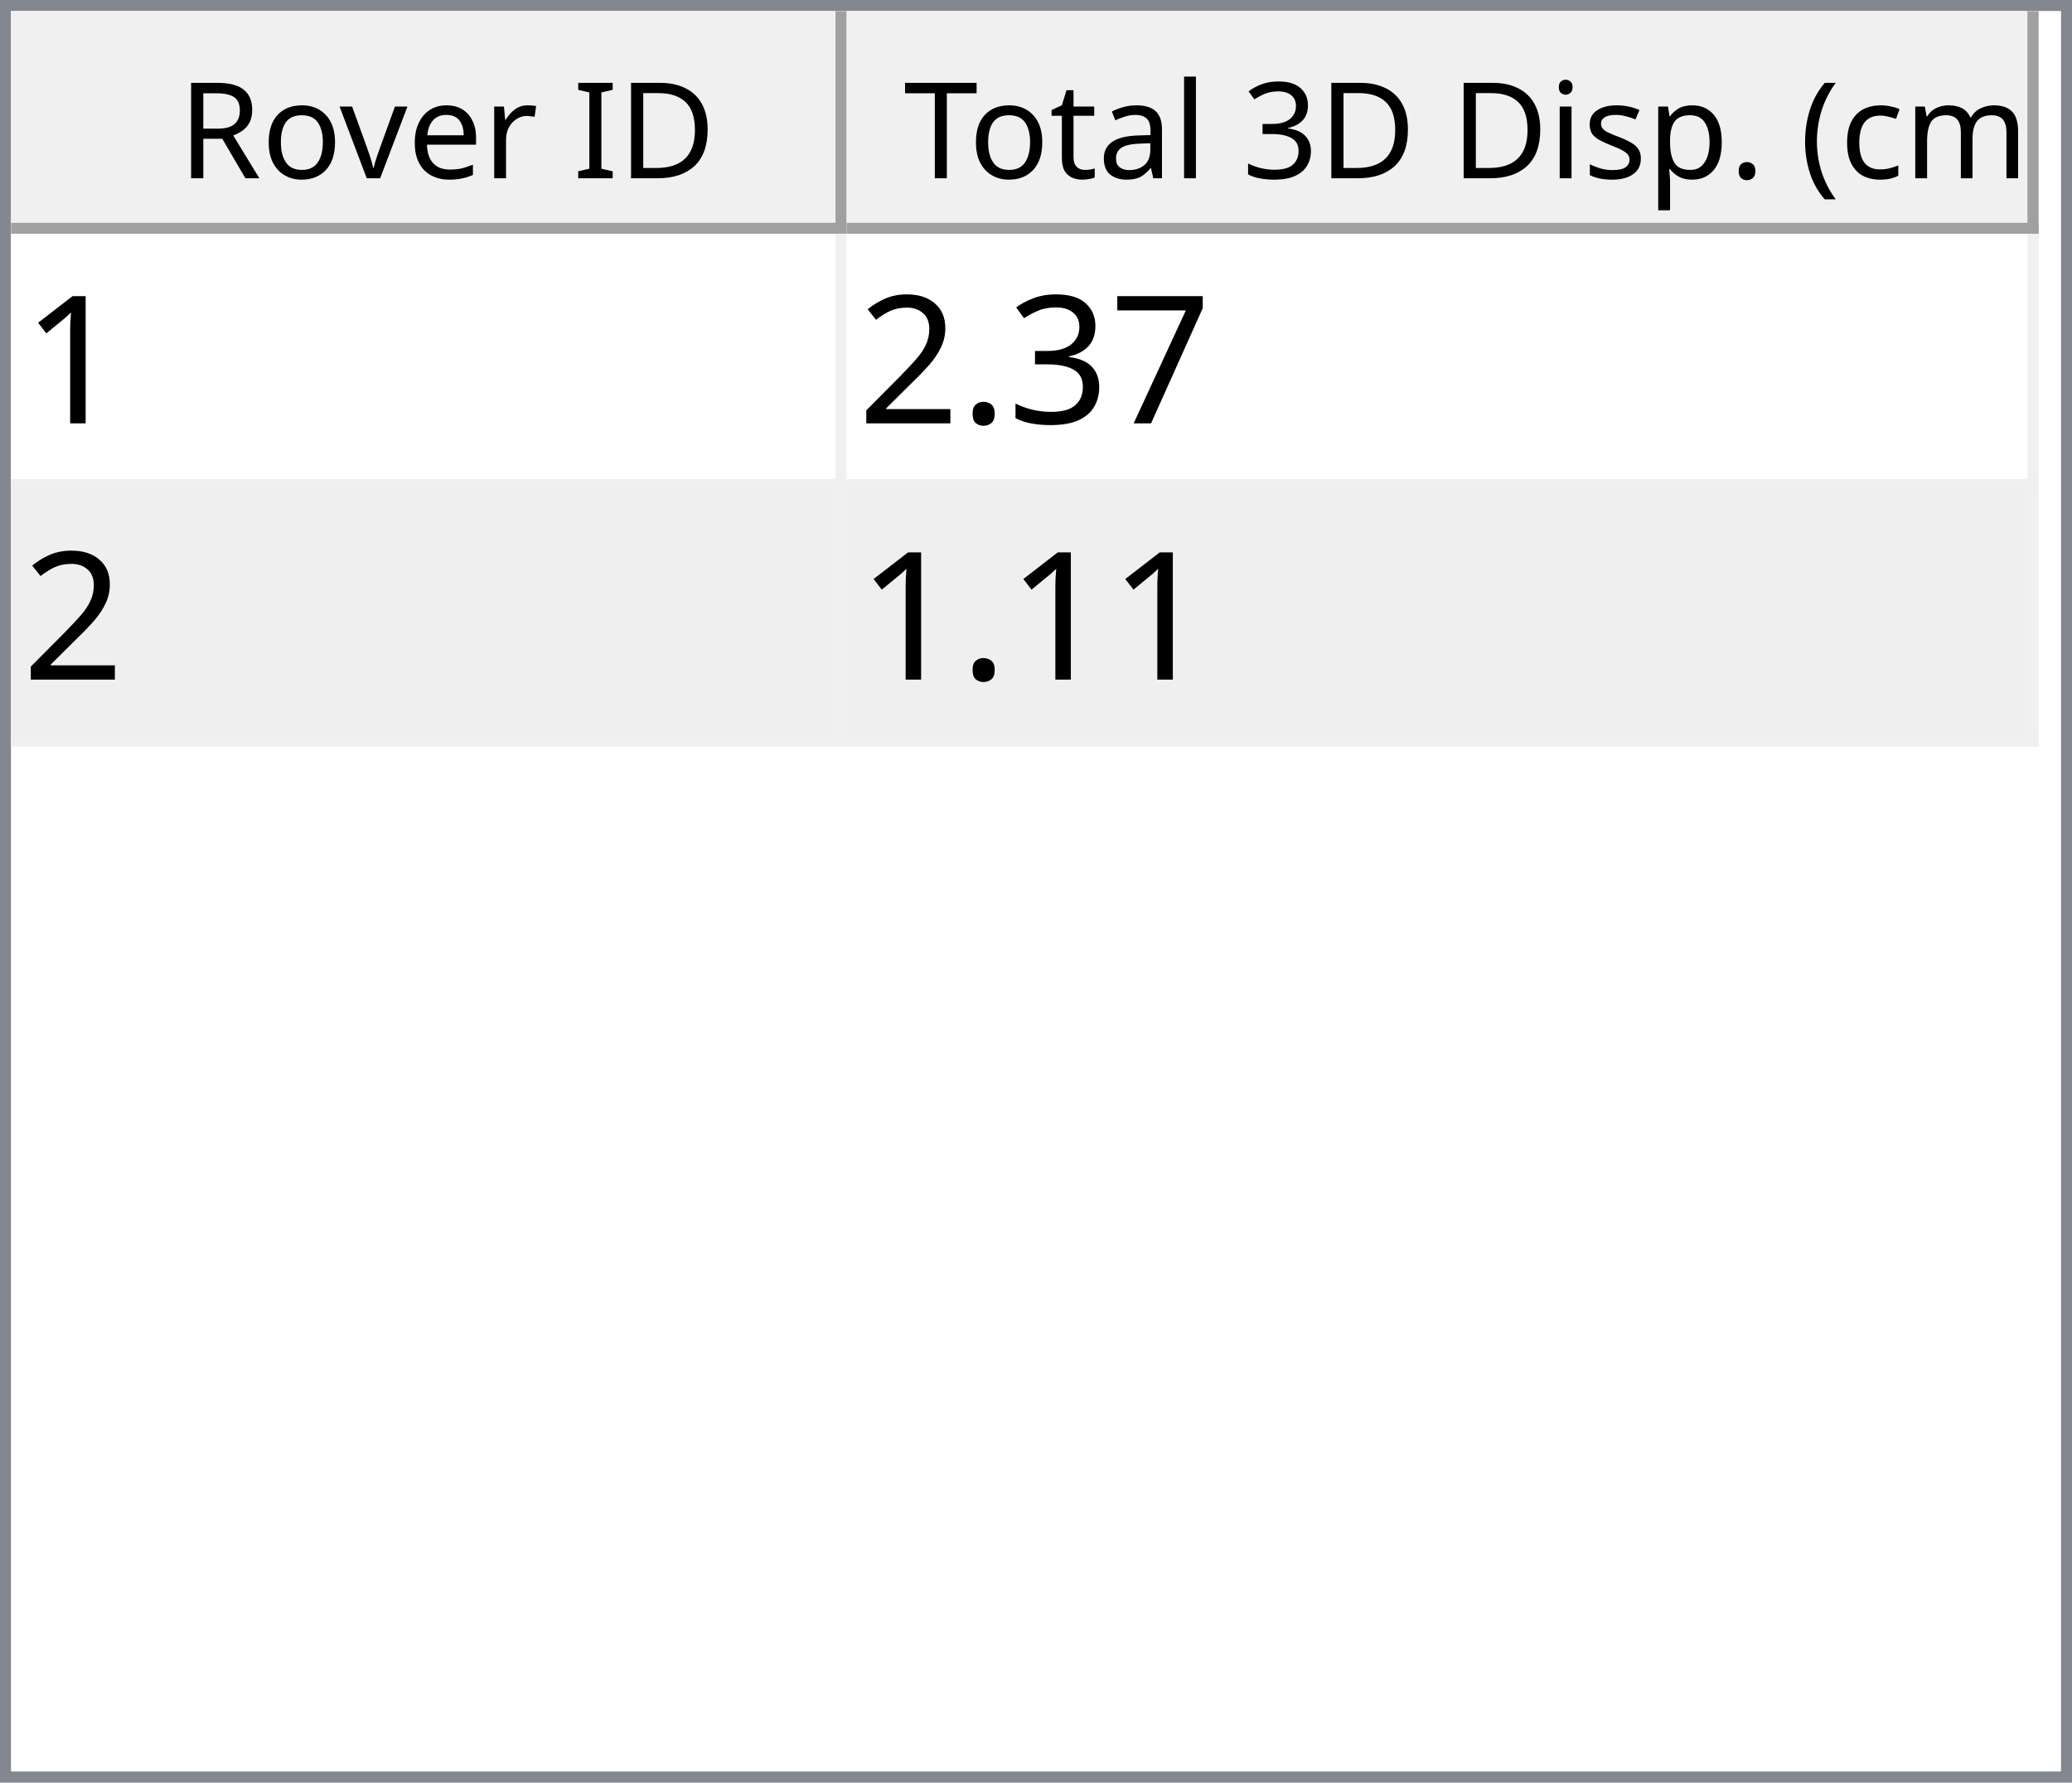
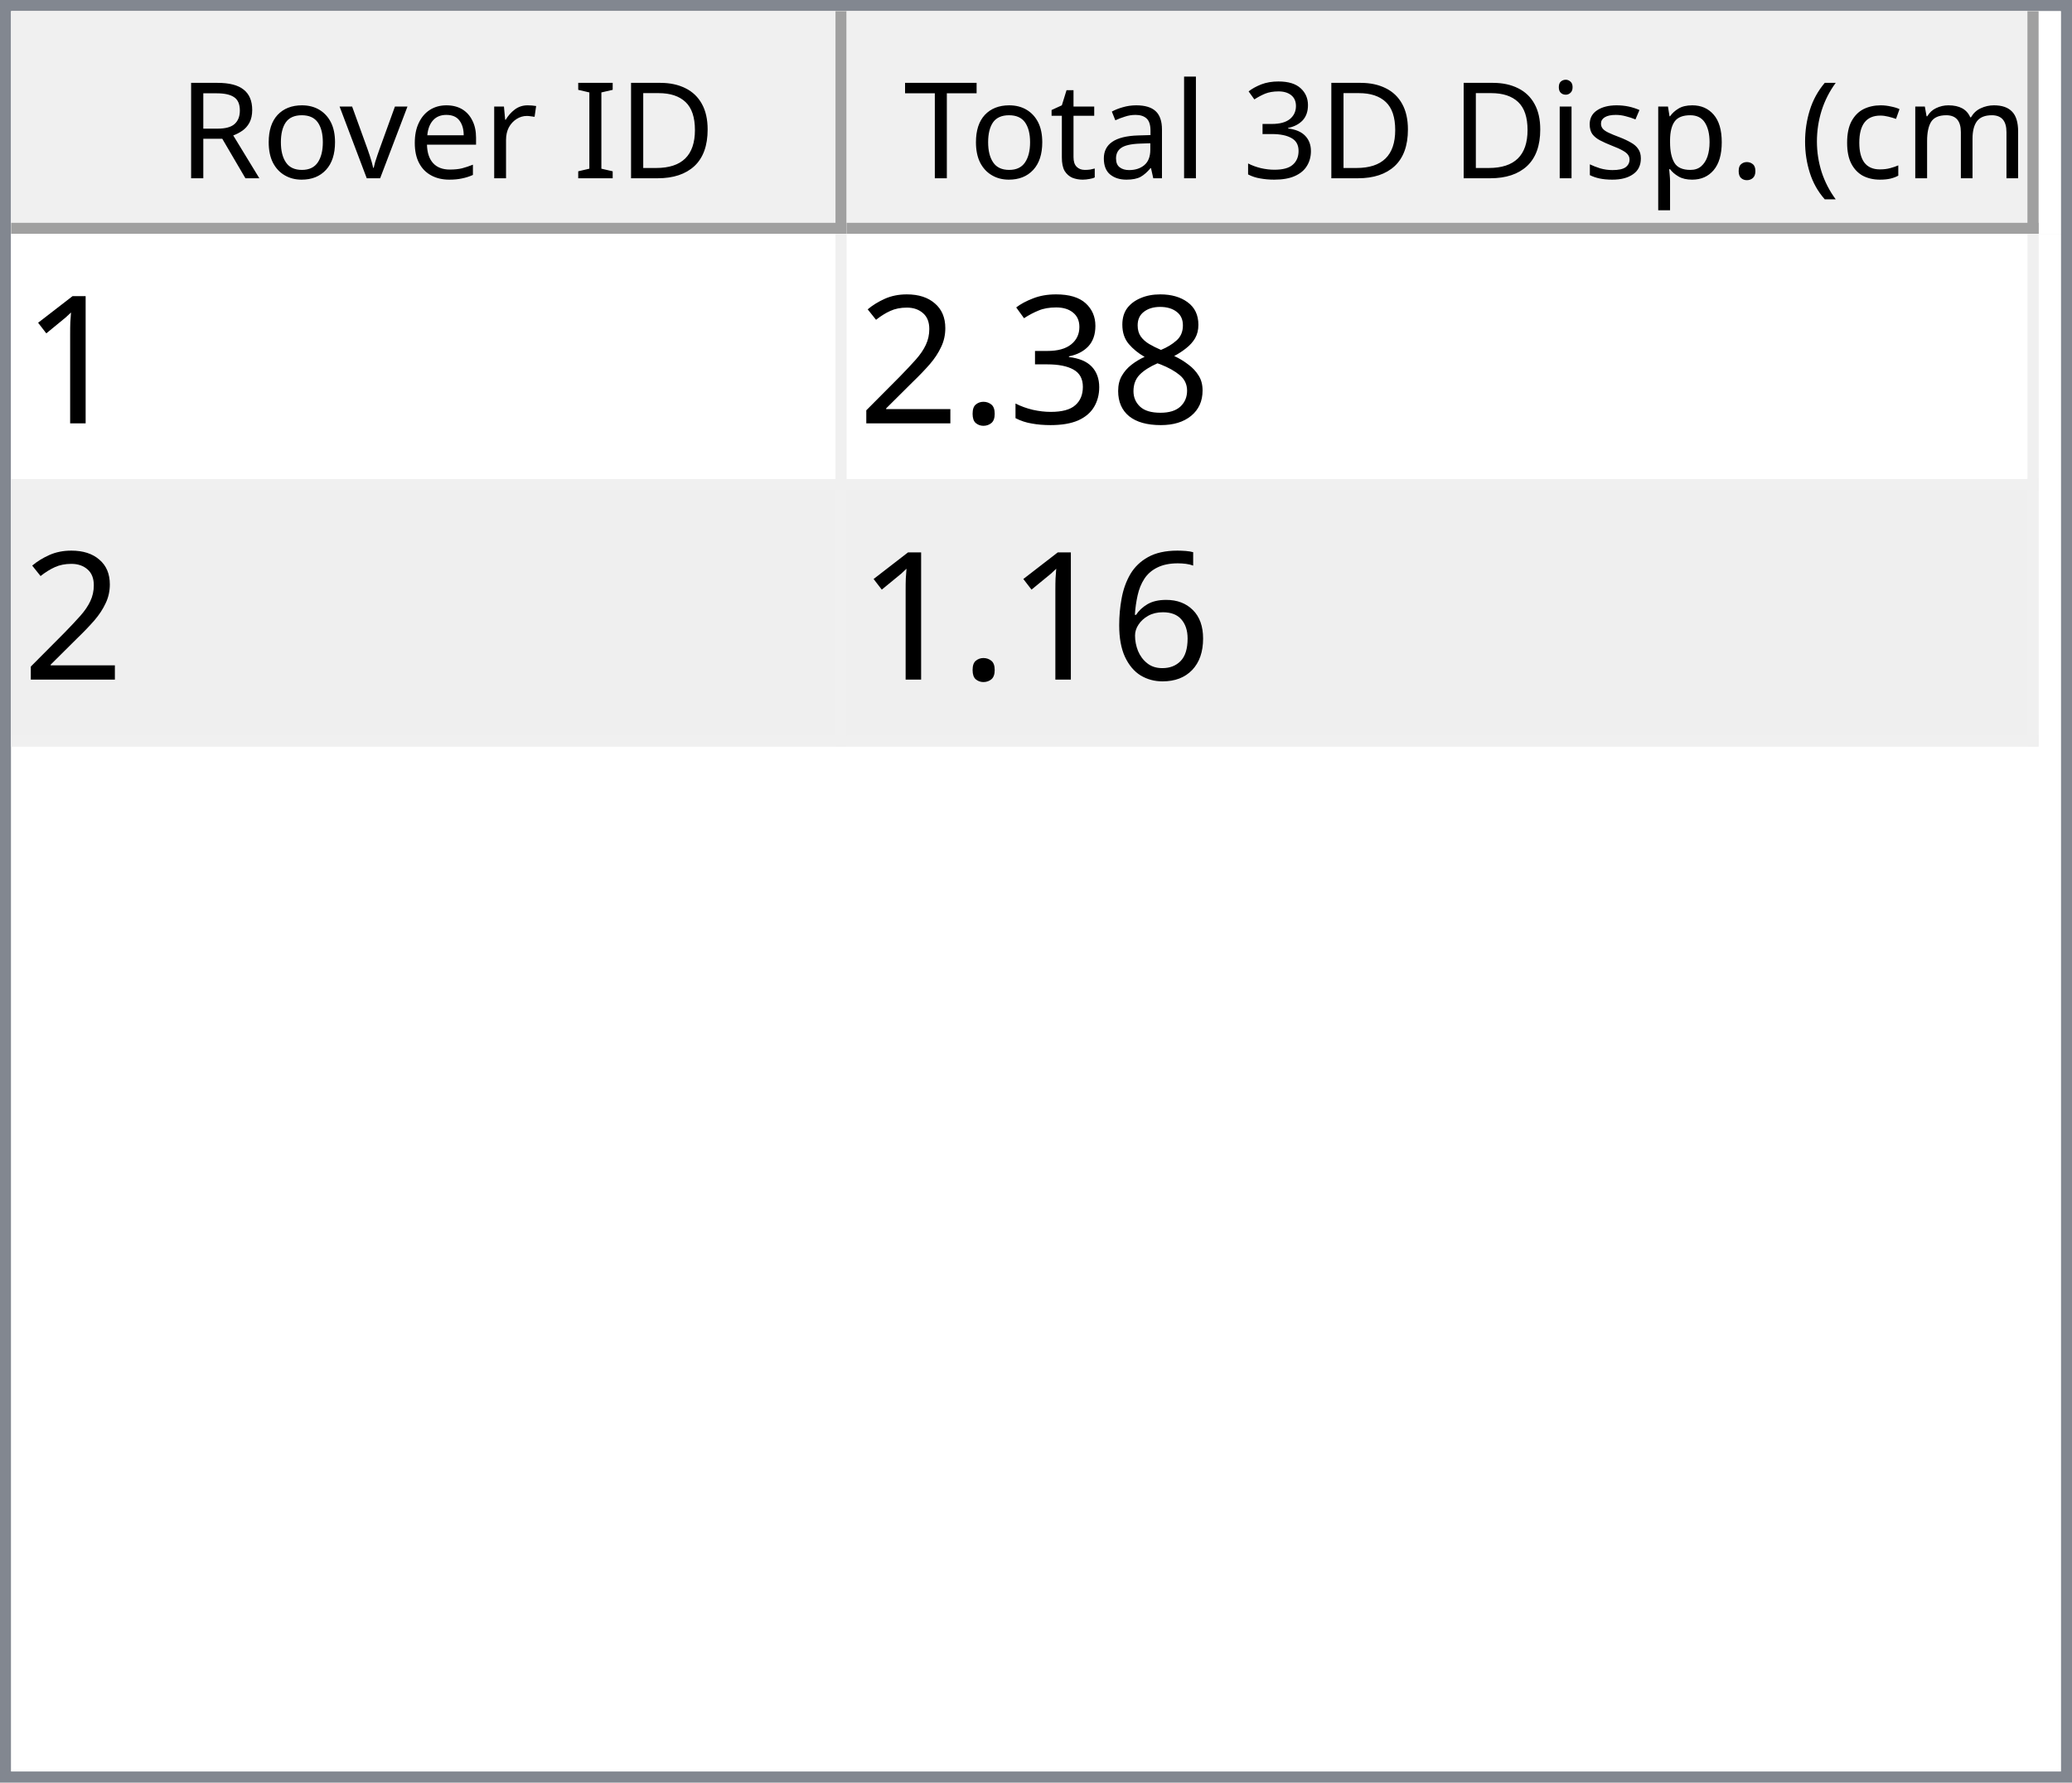
<svg xmlns="http://www.w3.org/2000/svg" style="fill-opacity:1; color-rendering:auto; color-interpolation:auto; text-rendering:auto; stroke:black; stroke-linecap:square; stroke-miterlimit:10; shape-rendering:auto; stroke-opacity:1; fill:black; stroke-dasharray:none; font-weight:normal; stroke-width:1; font-family:'Dialog'; font-style:normal; stroke-linejoin:miter; font-size:12px; stroke-dashoffset:0; image-rendering:auto;" width="186" height="160">
  <defs id="genericDefs" />
  <g>
    <defs id="defs1">
      <clipPath clipPathUnits="userSpaceOnUse" id="clipPath1">
        <path d="M0 0 L186 0 L186 160 L0 160 L0 0 Z" />
      </clipPath>
      <clipPath clipPathUnits="userSpaceOnUse" id="clipPath2">
        <path d="M0 0 L0 160 L186 160 L186 0 Z" />
      </clipPath>
      <clipPath clipPathUnits="userSpaceOnUse" id="clipPath3">
        <path d="M0 0 L0 20 L184 20 L184 0 Z" />
      </clipPath>
      <clipPath clipPathUnits="userSpaceOnUse" id="clipPath4">
        <path d="M0 0 L0 20 L75 20 L75 0 Z" />
      </clipPath>
      <clipPath clipPathUnits="userSpaceOnUse" id="clipPath5">
        <path d="M1 1 L1 19 L74 19 L74 1 Z" />
      </clipPath>
      <clipPath clipPathUnits="userSpaceOnUse" id="clipPath6">
        <path d="M0 0 L0 18 L73 18 L73 0 Z" />
      </clipPath>
      <clipPath clipPathUnits="userSpaceOnUse" id="clipPath7">
        <path d="M-0.5 -0.5 L-0.5 19.5 L74.5 19.5 L74.5 -0.5 Z" />
      </clipPath>
      <clipPath clipPathUnits="userSpaceOnUse" id="clipPath8">
        <path d="M0 0 L0 20 L107 20 L107 0 Z" />
      </clipPath>
      <clipPath clipPathUnits="userSpaceOnUse" id="clipPath9">
        <path d="M1 1 L1 19 L106 19 L106 1 Z" />
      </clipPath>
      <clipPath clipPathUnits="userSpaceOnUse" id="clipPath10">
        <path d="M0 0 L0 18 L105 18 L105 0 Z" />
      </clipPath>
      <clipPath clipPathUnits="userSpaceOnUse" id="clipPath11">
        <path d="M-0.5 -0.5 L-0.5 19.5 L106.5 19.5 L106.5 -0.5 Z" />
      </clipPath>
      <clipPath clipPathUnits="userSpaceOnUse" id="clipPath12">
        <path d="M0 0 L0 138 L184 138 L184 0 Z" />
      </clipPath>
      <clipPath clipPathUnits="userSpaceOnUse" id="clipPath13">
        <path d="M0 0 L0 46 L182 46 L182 0 Z" />
      </clipPath>
      <clipPath clipPathUnits="userSpaceOnUse" id="clipPath14">
        <path d="M-0.5 -0.5 L-0.5 45.5 L181.5 45.5 L181.5 -0.5 Z" />
      </clipPath>
      <clipPath clipPathUnits="userSpaceOnUse" id="clipPath15">
        <path d="M0 0 L0 22 L74 22 L74 0 Z" />
      </clipPath>
      <clipPath clipPathUnits="userSpaceOnUse" id="clipPath16">
        <path d="M0 0 L0 22 L106 22 L106 0 Z" />
      </clipPath>
      <font horiz-adv-x="64.551" id="font1">
        <font-face ascent="107.91" descent="25.098" units-per-em="100" style="font-style:normal; font-family:Segoe UI; font-weight:normal;" />
        <missing-glyph horiz-adv-x="64.551" d="M8.109 0 L8.109 68.266 L56.453 68.266 L56.453 0 L8.109 0 ZM15.328 7.234 L49.219 7.234 L49.219 61.031 L15.328 61.031 L15.328 7.234 Z" />
        <glyph unicode="D" horiz-adv-x="70.117" d="M9.188 0 L9.188 70.016 L28.516 70.016 Q65.531 70.016 65.531 35.891 Q65.531 19.672 55.25 9.836 Q44.969 0 27.734 0 L9.188 0 ZM17.391 62.594 L17.391 7.422 L27.828 7.422 Q41.609 7.422 49.273 14.797 Q56.938 22.172 56.938 35.688 Q56.938 62.594 28.328 62.594 L17.391 62.594 Z" />
        <glyph unicode="I" horiz-adv-x="26.611" d="M17.391 0 L9.188 0 L9.188 70.016 L17.391 70.016 L17.391 0 Z" />
        <glyph unicode=" " horiz-adv-x="27.393" d="" />
        <glyph unicode="r" horiz-adv-x="34.766" d="M34.188 41.891 Q32.078 43.5 28.125 43.5 Q23 43.5 19.555 38.672 Q16.109 33.844 16.109 25.484 L16.109 0 L8.109 0 L8.109 50 L16.109 50 L16.109 39.703 L16.312 39.703 Q18.016 44.969 21.531 47.922 Q25.047 50.875 29.391 50.875 Q32.516 50.875 34.188 50.203 L34.188 41.891 Z" />
        <glyph unicode="e" horiz-adv-x="52.295" d="M48.297 23 L12.984 23 Q13.188 14.656 17.484 10.109 Q21.781 5.562 29.297 5.562 Q37.75 5.562 44.828 11.141 L44.828 3.609 Q38.234 -1.172 27.391 -1.172 Q16.797 -1.172 10.742 5.641 Q4.688 12.453 4.688 24.812 Q4.688 36.469 11.305 43.82 Q17.922 51.172 27.734 51.172 Q37.547 51.172 42.922 44.828 Q48.297 38.484 48.297 27.203 L48.297 23 ZM40.094 29.781 Q40.047 36.719 36.75 40.578 Q33.453 44.438 27.594 44.438 Q21.922 44.438 17.969 40.383 Q14.016 36.328 13.094 29.781 L40.094 29.781 Z" />
        <glyph unicode="v" horiz-adv-x="47.9" d="M47.406 50 L27.484 0 L19.625 0 L0.688 50 L9.469 50 L22.172 13.672 Q23.578 9.672 23.922 6.688 L24.125 6.688 Q24.609 10.453 25.688 13.484 L38.969 50 L47.406 50 Z" />
        <glyph unicode="o" horiz-adv-x="58.594" d="M29 -1.172 Q17.922 -1.172 11.305 5.836 Q4.688 12.844 4.688 24.422 Q4.688 37.016 11.57 44.094 Q18.453 51.172 30.172 51.172 Q41.359 51.172 47.633 44.289 Q53.906 37.406 53.906 25.203 Q53.906 13.234 47.141 6.031 Q40.375 -1.172 29 -1.172 ZM29.594 44.438 Q21.875 44.438 17.383 39.188 Q12.891 33.938 12.891 24.703 Q12.891 15.828 17.43 10.695 Q21.969 5.562 29.594 5.562 Q37.359 5.562 41.531 10.594 Q45.703 15.625 45.703 24.906 Q45.703 34.281 41.531 39.359 Q37.359 44.438 29.594 44.438 Z" />
        <glyph unicode="R" horiz-adv-x="59.814" d="M59.375 0 L49.609 0 L37.891 19.625 Q36.281 22.359 34.766 24.289 Q33.25 26.219 31.664 27.438 Q30.078 28.656 28.25 29.219 Q26.422 29.781 24.125 29.781 L17.391 29.781 L17.391 0 L9.188 0 L9.188 70.016 L30.078 70.016 Q34.672 70.016 38.555 68.867 Q42.438 67.719 45.289 65.375 Q48.141 63.031 49.758 59.547 Q51.375 56.062 51.375 51.375 Q51.375 47.703 50.273 44.656 Q49.172 41.609 47.148 39.211 Q45.125 36.812 42.266 35.133 Q39.406 33.453 35.844 32.516 L35.844 32.328 Q37.594 31.547 38.891 30.547 Q40.188 29.547 41.359 28.18 Q42.531 26.812 43.68 25.078 Q44.828 23.344 46.234 21.047 L59.375 0 ZM17.391 62.594 L17.391 37.203 L28.516 37.203 Q31.594 37.203 34.203 38.133 Q36.812 39.062 38.719 40.797 Q40.625 42.531 41.703 45.047 Q42.781 47.562 42.781 50.688 Q42.781 56.297 39.141 59.445 Q35.5 62.594 28.609 62.594 L17.391 62.594 Z" />
        <glyph unicode=")" horiz-adv-x="30.176" d="M8.297 -15.922 L1.172 -15.922 Q16.406 2.344 16.406 26.812 Q16.406 51.469 1.078 70.016 L8.297 70.016 Q23.531 52.156 23.531 26.703 Q23.531 1.375 8.297 -15.922 Z" />
        <glyph unicode="m" horiz-adv-x="86.133" d="M79.109 0 L71.094 0 L71.094 28.719 Q71.094 37.016 68.531 40.727 Q65.969 44.438 59.906 44.438 Q54.781 44.438 51.195 39.75 Q47.609 35.062 47.609 28.516 L47.609 0 L39.594 0 L39.594 29.688 Q39.594 44.438 28.219 44.438 Q22.953 44.438 19.531 40.016 Q16.109 35.594 16.109 28.516 L16.109 0 L8.109 0 L8.109 50 L16.109 50 L16.109 42.094 L16.312 42.094 Q21.625 51.172 31.844 51.172 Q36.969 51.172 40.773 48.312 Q44.578 45.453 46 40.828 Q51.562 51.172 62.594 51.172 Q79.109 51.172 79.109 30.812 L79.109 0 Z" />
        <glyph unicode="c" horiz-adv-x="46.191" d="M42.188 2.297 Q36.422 -1.172 28.516 -1.172 Q17.828 -1.172 11.258 5.789 Q4.688 12.75 4.688 23.828 Q4.688 36.188 11.766 43.68 Q18.844 51.172 30.672 51.172 Q37.25 51.172 42.281 48.734 L42.281 40.531 Q36.719 44.438 30.375 44.438 Q22.703 44.438 17.797 38.945 Q12.891 33.453 12.891 24.516 Q12.891 15.719 17.508 10.641 Q22.125 5.562 29.891 5.562 Q36.422 5.562 42.188 9.906 L42.188 2.297 Z" />
        <glyph unicode="(" horiz-adv-x="30.176" d="M29.109 -15.922 L21.969 -15.922 Q6.844 1.375 6.844 26.703 Q6.844 52.156 21.969 70.016 L29.203 70.016 Q13.875 51.469 13.875 26.812 Q13.875 2.344 29.109 -15.922 Z" />
        <glyph unicode="." horiz-adv-x="21.68" d="M10.891 -1.078 Q8.641 -1.078 7.055 0.539 Q5.469 2.156 5.469 4.391 Q5.469 6.641 7.055 8.273 Q8.641 9.906 10.891 9.906 Q13.188 9.906 14.797 8.273 Q16.406 6.641 16.406 4.391 Q16.406 2.156 14.797 0.539 Q13.188 -1.078 10.891 -1.078 Z" />
        <glyph unicode="p" horiz-adv-x="58.789" d="M16.312 7.234 L16.109 7.234 L16.109 -23 L8.109 -23 L8.109 50 L16.109 50 L16.109 41.219 L16.312 41.219 Q22.219 51.172 33.594 51.172 Q43.266 51.172 48.688 44.461 Q54.109 37.75 54.109 26.469 Q54.109 13.922 48 6.375 Q41.891 -1.172 31.297 -1.172 Q21.578 -1.172 16.312 7.234 ZM16.109 27.391 L16.109 20.406 Q16.109 14.203 20.141 9.883 Q24.172 5.562 30.375 5.562 Q37.641 5.562 41.773 11.133 Q45.906 16.703 45.906 26.609 Q45.906 34.969 42.047 39.703 Q38.188 44.438 31.594 44.438 Q24.609 44.438 20.359 39.578 Q16.109 34.719 16.109 27.391 Z" />
        <glyph unicode="s" horiz-adv-x="42.432" d="M5.078 1.812 L5.078 10.406 Q11.625 5.562 19.484 5.562 Q30.031 5.562 30.031 12.594 Q30.031 14.594 29.125 15.992 Q28.219 17.391 26.68 18.461 Q25.141 19.531 23.07 20.383 Q21 21.234 18.609 22.172 Q15.281 23.484 12.766 24.828 Q10.25 26.172 8.57 27.859 Q6.891 29.547 6.031 31.695 Q5.172 33.844 5.172 36.719 Q5.172 40.234 6.789 42.945 Q8.406 45.656 11.086 47.484 Q13.766 49.312 17.211 50.242 Q20.656 51.172 24.312 51.172 Q30.812 51.172 35.938 48.922 L35.938 40.828 Q30.422 44.438 23.25 44.438 Q21 44.438 19.195 43.922 Q17.391 43.406 16.094 42.477 Q14.797 41.547 14.086 40.258 Q13.375 38.969 13.375 37.406 Q13.375 35.453 14.086 34.133 Q14.797 32.812 16.164 31.789 Q17.531 30.766 19.484 29.938 Q21.438 29.109 23.922 28.125 Q27.25 26.859 29.883 25.516 Q32.516 24.172 34.375 22.484 Q36.234 20.797 37.234 18.602 Q38.234 16.406 38.234 13.375 Q38.234 9.672 36.602 6.938 Q34.969 4.203 32.234 2.398 Q29.5 0.594 25.93 -0.289 Q22.359 -1.172 18.453 -1.172 Q10.75 -1.172 5.078 1.812 Z" />
        <glyph unicode="i" horiz-adv-x="24.219" d="M12.203 62.703 Q10.062 62.703 8.547 64.164 Q7.031 65.625 7.031 67.875 Q7.031 70.125 8.547 71.609 Q10.062 73.094 12.203 73.094 Q14.406 73.094 15.945 71.609 Q17.484 70.125 17.484 67.875 Q17.484 65.719 15.945 64.211 Q14.406 62.703 12.203 62.703 ZM16.109 0 L8.109 0 L8.109 50 L16.109 50 L16.109 0 Z" />
        <glyph unicode="3" horiz-adv-x="53.906" d="M46.531 19.828 Q46.531 15.094 44.75 11.211 Q42.969 7.328 39.719 4.57 Q36.469 1.812 31.93 0.297 Q27.391 -1.219 21.922 -1.219 Q11.922 -1.219 6 2.594 L6 11.188 Q13.094 5.609 22.219 5.609 Q25.875 5.609 28.828 6.539 Q31.781 7.469 33.906 9.227 Q36.031 10.984 37.18 13.477 Q38.328 15.969 38.328 19.094 Q38.328 32.812 18.797 32.812 L12.984 32.812 L12.984 39.594 L18.5 39.594 Q35.797 39.594 35.797 52.484 Q35.797 64.406 22.609 64.406 Q15.188 64.406 8.688 59.422 L8.688 67.188 Q15.375 71.188 24.609 71.188 Q29 71.188 32.57 69.969 Q36.141 68.75 38.68 66.555 Q41.219 64.359 42.609 61.281 Q44 58.203 44 54.5 Q44 40.672 30.031 36.719 L30.031 36.531 Q33.594 36.141 36.625 34.797 Q39.656 33.453 41.852 31.305 Q44.047 29.156 45.289 26.25 Q46.531 23.344 46.531 19.828 Z" />
        <glyph unicode="l" horiz-adv-x="24.219" d="M16.109 0 L8.109 0 L8.109 74.031 L16.109 74.031 L16.109 0 Z" />
        <glyph unicode="a" horiz-adv-x="50.879" d="M43.891 0 L35.891 0 L35.891 7.812 L35.688 7.812 Q30.469 -1.172 20.312 -1.172 Q12.844 -1.172 8.617 2.781 Q4.391 6.734 4.391 13.281 Q4.391 27.297 20.906 29.594 L35.891 31.688 Q35.891 44.438 25.594 44.438 Q16.547 44.438 9.281 38.281 L9.281 46.484 Q16.656 51.172 26.266 51.172 Q43.891 51.172 43.891 32.516 L43.891 0 ZM35.891 25.297 L23.828 23.641 Q18.266 22.859 15.43 20.875 Q12.594 18.891 12.594 13.875 Q12.594 10.203 15.211 7.883 Q17.828 5.562 22.172 5.562 Q28.125 5.562 32.008 9.742 Q35.891 13.922 35.891 20.312 L35.891 25.297 Z" />
        <glyph unicode="t" horiz-adv-x="33.887" d="M31.297 0.484 Q28.469 -1.078 23.828 -1.078 Q10.688 -1.078 10.688 13.578 L10.688 43.172 L2.094 43.172 L2.094 50 L10.688 50 L10.688 62.203 L18.703 64.797 L18.703 50 L31.297 50 L31.297 43.172 L18.703 43.172 L18.703 14.984 Q18.703 9.969 20.414 7.82 Q22.125 5.672 26.078 5.672 Q29.109 5.672 31.297 7.328 L31.297 0.484 Z" />
        <glyph unicode="T" horiz-adv-x="52.393" d="M50.594 62.594 L30.375 62.594 L30.375 0 L22.172 0 L22.172 62.594 L2 62.594 L2 70.016 L50.594 70.016 L50.594 62.594 Z" />
      </font>
      <font horiz-adv-x="75.0" id="font2">
        <font-face ascent="100.537" descent="21.973" units-per-em="100" style="font-style:normal; font-family:sans-serif; font-weight:normal;" />
        <missing-glyph horiz-adv-x="75.0" d="M12.5 0 L12.5 62.5 L62.5 62.5 L62.5 0 L12.5 0 ZM14.062 1.562 L60.938 1.562 L60.938 60.938 L14.062 60.938 L14.062 1.562 Z" />
        <glyph unicode="1" horiz-adv-x="55.615" d="M37.25 0 L28.469 0 L28.469 56 Q25.297 52.984 20.141 49.953 Q14.984 46.922 10.891 45.406 L10.891 53.906 Q18.266 57.375 23.781 62.305 Q29.297 67.234 31.594 71.875 L37.25 71.875 L37.25 0 Z" />
-         <glyph unicode="7" horiz-adv-x="55.615" d="M4.734 62.203 L4.734 70.656 L51.078 70.656 L51.078 63.812 Q44.234 56.547 37.523 44.484 Q30.812 32.422 27.156 19.672 Q24.516 10.688 23.781 0 L14.75 0 Q14.891 8.453 18.062 20.414 Q21.234 32.375 27.172 43.484 Q33.109 54.594 39.797 62.203 L4.734 62.203 Z" />
+         <glyph unicode="8" horiz-adv-x="55.615" d="M17.672 38.812 Q12.203 40.828 9.57 44.539 Q6.938 48.25 6.938 53.422 Q6.938 61.234 12.555 66.555 Q18.172 71.875 27.484 71.875 Q36.859 71.875 42.578 66.43 Q48.297 60.984 48.297 53.172 Q48.297 48.188 45.68 44.508 Q43.062 40.828 37.75 38.812 Q44.344 36.672 47.781 31.883 Q51.219 27.094 51.219 20.453 Q51.219 11.281 44.727 5.031 Q38.234 -1.219 27.641 -1.219 Q17.047 -1.219 10.547 5.055 Q4.047 11.328 4.047 20.703 Q4.047 27.688 7.594 32.398 Q11.141 37.109 17.672 38.812 ZM15.922 53.719 Q15.922 48.641 19.195 45.414 Q22.469 42.188 27.688 42.188 Q32.766 42.188 36.016 45.383 Q39.266 48.578 39.266 53.219 Q39.266 58.062 35.914 61.359 Q32.562 64.656 27.594 64.656 Q22.562 64.656 19.242 61.43 Q15.922 58.203 15.922 53.719 ZM13.094 20.656 Q13.094 16.891 14.875 13.375 Q16.656 9.859 20.172 7.93 Q23.688 6 27.734 6 Q34.031 6 38.133 10.055 Q42.234 14.109 42.234 20.359 Q42.234 26.703 38.016 30.859 Q33.797 35.016 27.438 35.016 Q21.234 35.016 17.164 30.914 Q13.094 26.812 13.094 20.656 Z" />
        <glyph unicode="3" horiz-adv-x="55.615" d="M4.203 18.891 L12.984 20.062 Q14.5 12.594 18.141 9.297 Q21.781 6 27 6 Q33.203 6 37.477 10.297 Q41.75 14.594 41.75 20.953 Q41.75 27 37.797 30.93 Q33.844 34.859 27.734 34.859 Q25.25 34.859 21.531 33.891 L22.516 41.609 Q23.391 41.5 23.922 41.5 Q29.547 41.5 34.039 44.43 Q38.531 47.359 38.531 53.469 Q38.531 58.297 35.258 61.477 Q31.984 64.656 26.812 64.656 Q21.688 64.656 18.266 61.43 Q14.844 58.203 13.875 51.766 L5.078 53.328 Q6.688 62.156 12.398 67.016 Q18.109 71.875 26.609 71.875 Q32.469 71.875 37.398 69.359 Q42.328 66.844 44.945 62.5 Q47.562 58.156 47.562 53.266 Q47.562 48.641 45.07 44.828 Q42.578 41.016 37.703 38.766 Q44.047 37.312 47.562 32.695 Q51.078 28.078 51.078 21.141 Q51.078 11.766 44.242 5.25 Q37.406 -1.266 26.953 -1.266 Q17.531 -1.266 11.305 4.352 Q5.078 9.969 4.203 18.891 Z" />
        <glyph unicode="." horiz-adv-x="27.783" d="M9.078 0 L9.078 10.016 L19.094 10.016 L19.094 0 L9.078 0 Z" />
        <glyph unicode="2" horiz-adv-x="55.615" d="M50.344 8.453 L50.344 0 L3.031 0 Q2.938 3.172 4.047 6.109 Q5.859 10.938 9.836 15.625 Q13.812 20.312 21.344 26.469 Q33.016 36.031 37.117 41.625 Q41.219 47.219 41.219 52.203 Q41.219 57.422 37.477 61.008 Q33.734 64.594 27.734 64.594 Q21.391 64.594 17.578 60.789 Q13.766 56.984 13.719 50.25 L4.688 51.172 Q5.609 61.281 11.664 66.578 Q17.719 71.875 27.938 71.875 Q38.234 71.875 44.242 66.164 Q50.25 60.453 50.25 52 Q50.25 47.703 48.492 43.555 Q46.734 39.406 42.656 34.812 Q38.578 30.219 29.109 22.219 Q21.188 15.578 18.945 13.211 Q16.703 10.844 15.234 8.453 L50.344 8.453 Z" />
+         <glyph unicode="6" horiz-adv-x="55.615" d="M49.75 54.047 L41.016 53.375 Q39.844 58.547 37.703 60.891 Q34.125 64.656 28.906 64.656 Q24.703 64.656 21.531 62.312 Q17.391 59.281 14.992 53.469 Q12.594 47.656 12.5 36.922 Q15.672 41.75 20.266 44.094 Q24.859 46.438 29.891 46.438 Q38.672 46.438 44.852 39.969 Q51.031 33.5 51.031 23.25 Q51.031 16.5 48.125 10.719 Q45.219 4.938 40.141 1.859 Q35.062 -1.219 28.609 -1.219 Q17.625 -1.219 10.695 6.859 Q3.766 14.938 3.766 33.5 Q3.766 54.25 11.422 63.672 Q18.109 71.875 29.438 71.875 Q37.891 71.875 43.289 67.141 Q48.688 62.406 49.75 54.047 ZM13.875 23.188 Q13.875 18.656 15.797 14.508 Q17.719 10.359 21.188 8.18 Q24.656 6 28.469 6 Q34.031 6 38.039 10.492 Q42.047 14.984 42.047 22.703 Q42.047 30.125 38.086 34.398 Q34.125 38.672 28.125 38.672 Q22.172 38.672 18.023 34.398 Q13.875 30.125 13.875 23.188 Z" />
      </font>
    </defs>
    <g style="fill:white; stroke:white;">
      <rect x="0" y="0" width="186" style="clip-path:url(#clipPath1); stroke:none;" height="160" />
    </g>
    <g style="fill:white; text-rendering:optimizeSpeed; color-rendering:optimizeSpeed; image-rendering:optimizeSpeed; shape-rendering:crispEdges; stroke:white; color-interpolation:sRGB;">
      <rect x="0" width="186" height="160" y="0" style="stroke:none;" />
      <path style="stroke:none;" d="M0 160 L186 160 L186 0 L0 0 Z" />
    </g>
    <g style="fill:rgb(240,240,240); font-family:'Segoe UI'; stroke:rgb(240,240,240);">
      <rect x="0" y="0" width="186" style="clip-path:url(#clipPath2); stroke:none;" height="160" />
    </g>
    <g style="fill:rgb(130,135,144); font-family:'Segoe UI'; stroke:rgb(130,135,144);">
      <path d="M0 0 L186 0 L186 160 L0 160 L0 0 ZM1 1 L185 1 L185 159 L1 159 L1 1 Z" style="fill-rule:evenodd; clip-path:url(#clipPath2); stroke:none;" />
    </g>
    <g style="fill:white; font-family:'Segoe UI'; stroke:white;" transform="translate(1,1)">
      <rect x="0" y="0" width="184" style="clip-path:url(#clipPath3); stroke:none;" height="20" />
    </g>
    <g style="fill:rgb(240,240,240); font-family:'Segoe UI'; stroke:rgb(240,240,240);" transform="translate(1,1)">
      <rect x="0" y="0" width="75" style="clip-path:url(#clipPath4); stroke:none;" height="20" />
    </g>
    <g style="font-family:'Segoe UI';" transform="translate(2,2)">
      <text x="14" xml:space="preserve" y="14" style="clip-path:url(#clipPath6); stroke:none;">Rover ID</text>
    </g>
    <g style="fill:rgb(160,160,160); font-family:'Segoe UI'; stroke:rgb(160,160,160); stroke-linejoin:bevel;" transform="translate(1.5,1.5)">
      <line x1="74" x2="74" y1="0" style="fill:none; clip-path:url(#clipPath7);" y2="19" />
    </g>
    <g style="fill:rgb(160,160,160); font-family:'Segoe UI'; stroke:rgb(160,160,160); stroke-linejoin:bevel;" transform="matrix(1,0,0,1,1,1) translate(0.5,0.5)">
      <line x1="0" x2="74" y1="19" style="fill:none; clip-path:url(#clipPath7);" y2="19" />
    </g>
    <g style="fill:rgb(240,240,240); font-family:'Segoe UI'; stroke:rgb(240,240,240);" transform="translate(76,1)">
      <rect x="0" y="0" width="107" style="clip-path:url(#clipPath8); stroke:none;" height="20" />
    </g>
    <g style="font-family:'Segoe UI';" transform="translate(77,2)">
      <text x="1" xml:space="preserve" y="14" style="clip-path:url(#clipPath10); stroke:none;"> Total 3D Disp. (cm)</text>
    </g>
    <g style="fill:rgb(160,160,160); font-family:'Segoe UI'; stroke:rgb(160,160,160); stroke-linejoin:bevel;" transform="translate(76.5,1.5)">
      <line x1="106" x2="106" y1="0" style="fill:none; clip-path:url(#clipPath11);" y2="19" />
    </g>
    <g style="fill:rgb(160,160,160); font-family:'Segoe UI'; stroke:rgb(160,160,160); stroke-linejoin:bevel;" transform="matrix(1,0,0,1,76,1) translate(0.5,0.5)">
      <line x1="0" x2="106" y1="19" style="fill:none; clip-path:url(#clipPath11);" y2="19" />
    </g>
    <g style="fill:white; font-family:'Segoe UI'; stroke:white;" transform="translate(1,21)">
      <rect x="0" y="0" width="184" style="clip-path:url(#clipPath12); stroke:none;" height="138" />
    </g>
    <g style="fill:rgb(240,240,240); font-size:16px; font-family:sans-serif; stroke:rgb(240,240,240);" transform="translate(1,21)">
      <rect x="0" y="0" width="182" style="clip-path:url(#clipPath13); stroke:none;" height="46" />
      <line transform="translate(0.5,0.5)" x1="0" x2="181" y1="22" style="clip-path:url(#clipPath14); fill:none; stroke-linejoin:bevel;" y2="22" />
    </g>
    <g transform="matrix(1,0,0,1,1,21) translate(0.5,0.5)" style="fill:rgb(240,240,240); font-size:16px; font-family:sans-serif; stroke:rgb(240,240,240); stroke-linejoin:bevel;">
      <line x1="0" x2="181" y1="45" style="fill:none; clip-path:url(#clipPath14);" y2="45" />
    </g>
    <g transform="matrix(1,0,0,1,1,21) translate(0.5,0.5)" style="fill:rgb(240,240,240); font-size:16px; font-family:sans-serif; stroke:rgb(240,240,240); stroke-linejoin:bevel;">
      <line x1="74" x2="74" y1="0" style="fill:none; clip-path:url(#clipPath14);" y2="45" />
    </g>
    <g transform="matrix(1,0,0,1,1,21) translate(0.5,0.5)" style="fill:rgb(240,240,240); font-size:16px; font-family:sans-serif; stroke:rgb(240,240,240); stroke-linejoin:bevel;">
      <line x1="181" x2="181" y1="0" style="fill:none; clip-path:url(#clipPath14);" y2="45" />
    </g>
    <g style="fill:white; font-size:16px; font-family:sans-serif; stroke:white;" transform="matrix(1,0,0,1,1,21)">
      <rect x="0" y="0" width="74" style="clip-path:url(#clipPath15); stroke:none;" height="22" />
      <text x="1" y="17" style="fill:black; clip-path:url(#clipPath15); stroke:none;" xml:space="preserve">1</text>
    </g>
    <g style="fill:white; font-size:16px; font-family:sans-serif; stroke:white;" transform="matrix(1,0,0,1,1,21) translate(75,0)">
      <rect x="0" y="0" width="106" style="clip-path:url(#clipPath16); stroke:none;" height="22" />
-       <text x="1" y="17" style="fill:black; clip-path:url(#clipPath16); stroke:none;" xml:space="preserve">2.37</text>
+       <text x="1" y="17" style="fill:black; clip-path:url(#clipPath16); stroke:none;" xml:space="preserve">2.38</text>
    </g>
    <g style="fill:rgb(239,239,239); font-size:16px; font-family:sans-serif; stroke:rgb(239,239,239);" transform="matrix(1,0,0,1,1,21) translate(0,23)">
      <rect x="0" y="0" width="74" style="clip-path:url(#clipPath15); stroke:none;" height="22" />
      <text x="1" y="17" style="fill:black; clip-path:url(#clipPath15); stroke:none;" xml:space="preserve">2</text>
    </g>
    <g style="fill:rgb(239,239,239); font-size:16px; font-family:sans-serif; stroke:rgb(239,239,239);" transform="matrix(1,0,0,1,1,21) translate(75,23)">
      <rect x="0" y="0" width="106" style="clip-path:url(#clipPath16); stroke:none;" height="22" />
-       <text x="1" y="17" style="fill:black; clip-path:url(#clipPath16); stroke:none;" xml:space="preserve">1.11</text>
+       <text x="1" y="17" style="fill:black; clip-path:url(#clipPath16); stroke:none;" xml:space="preserve">1.16</text>
    </g>
  </g>
</svg>
